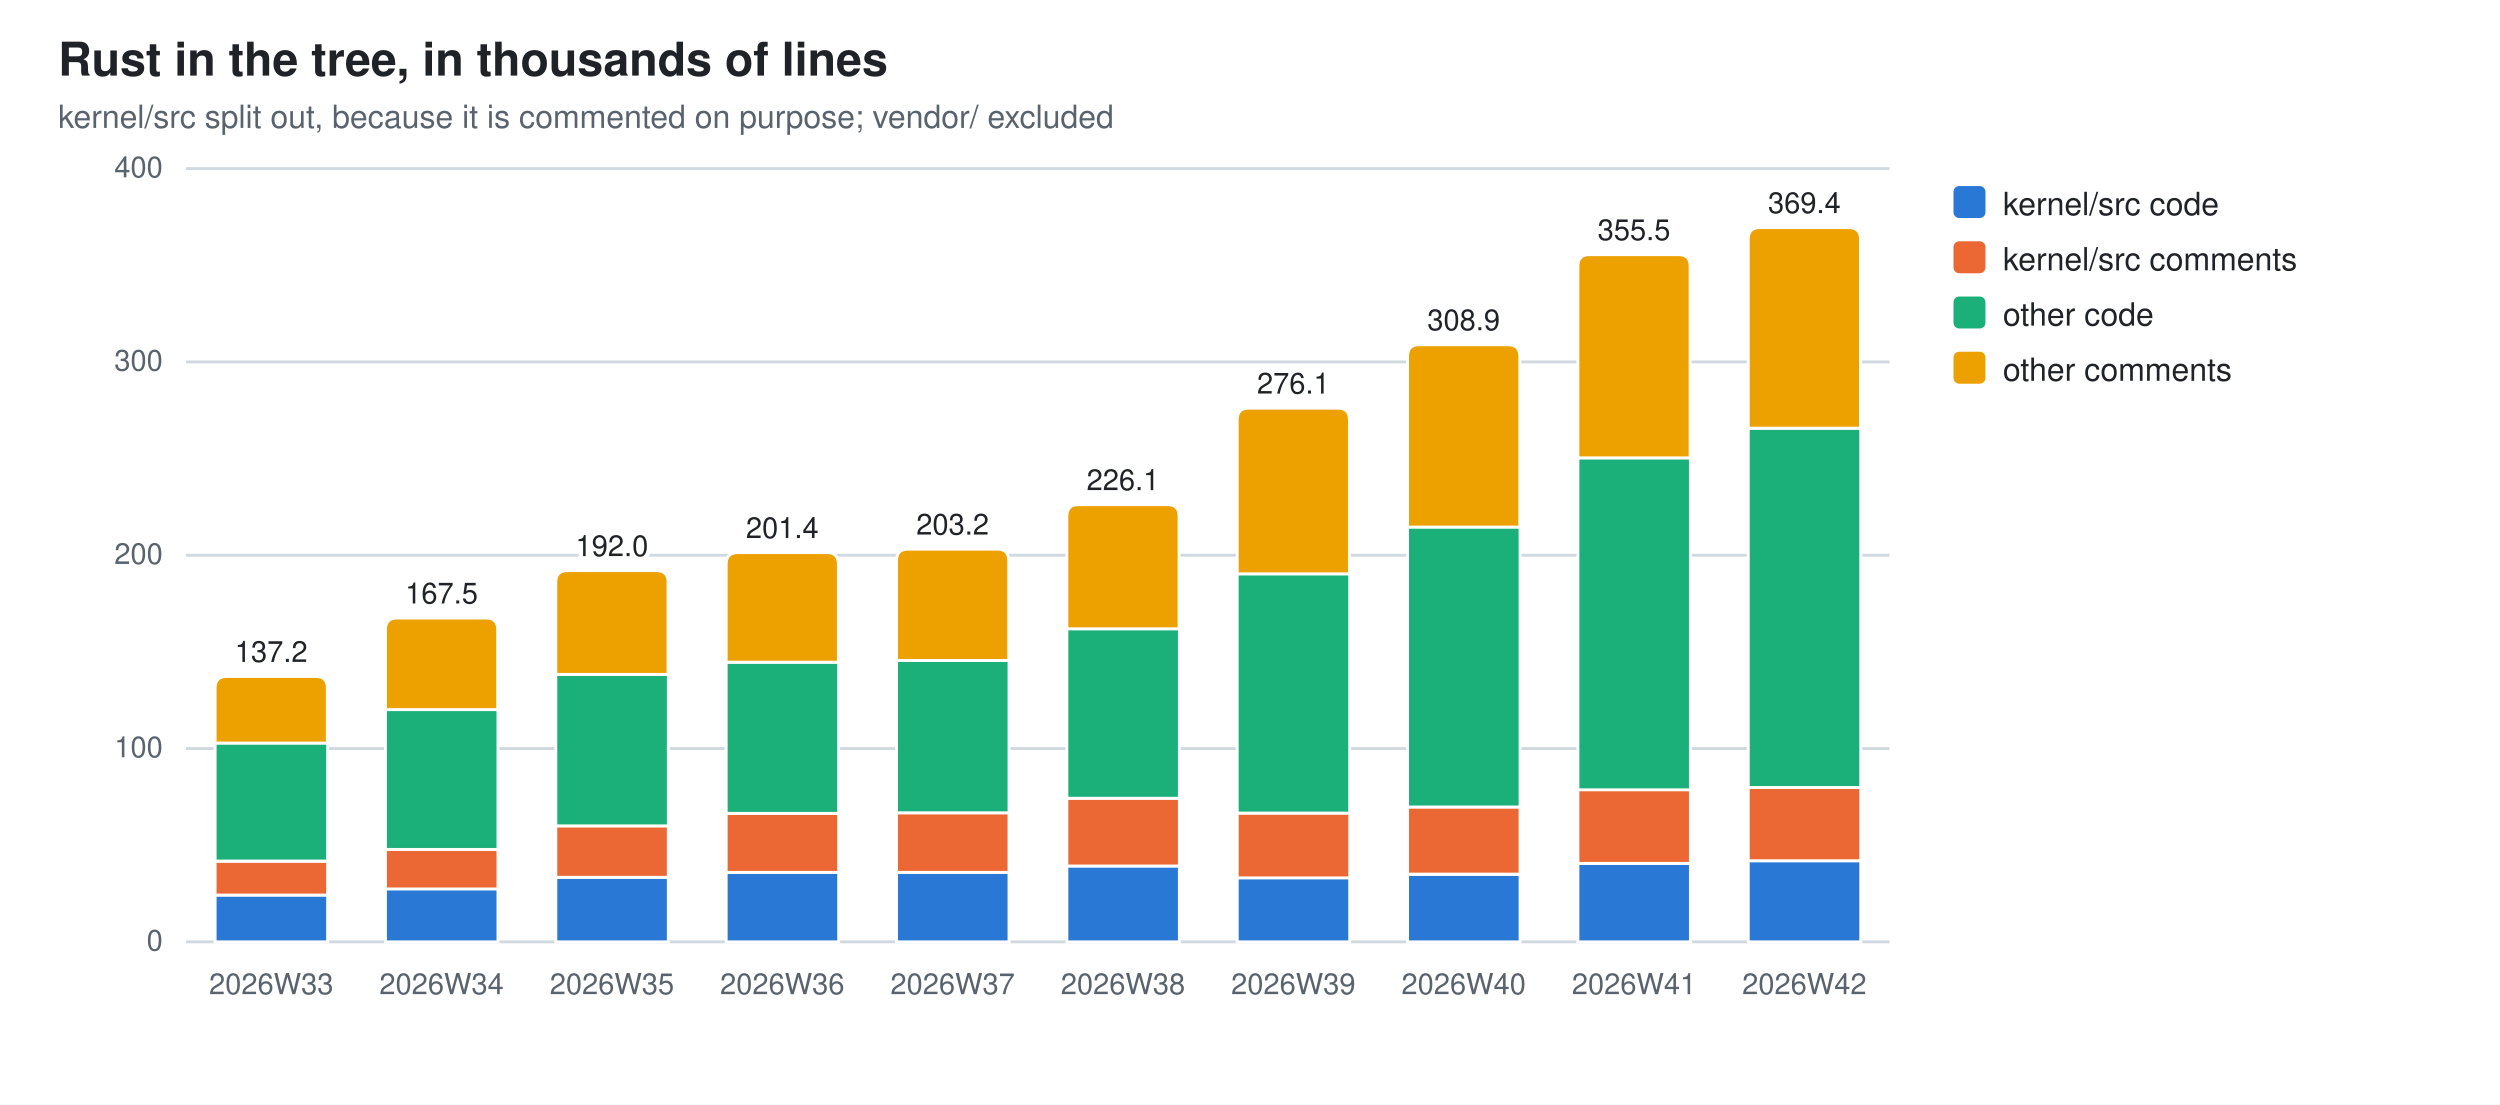
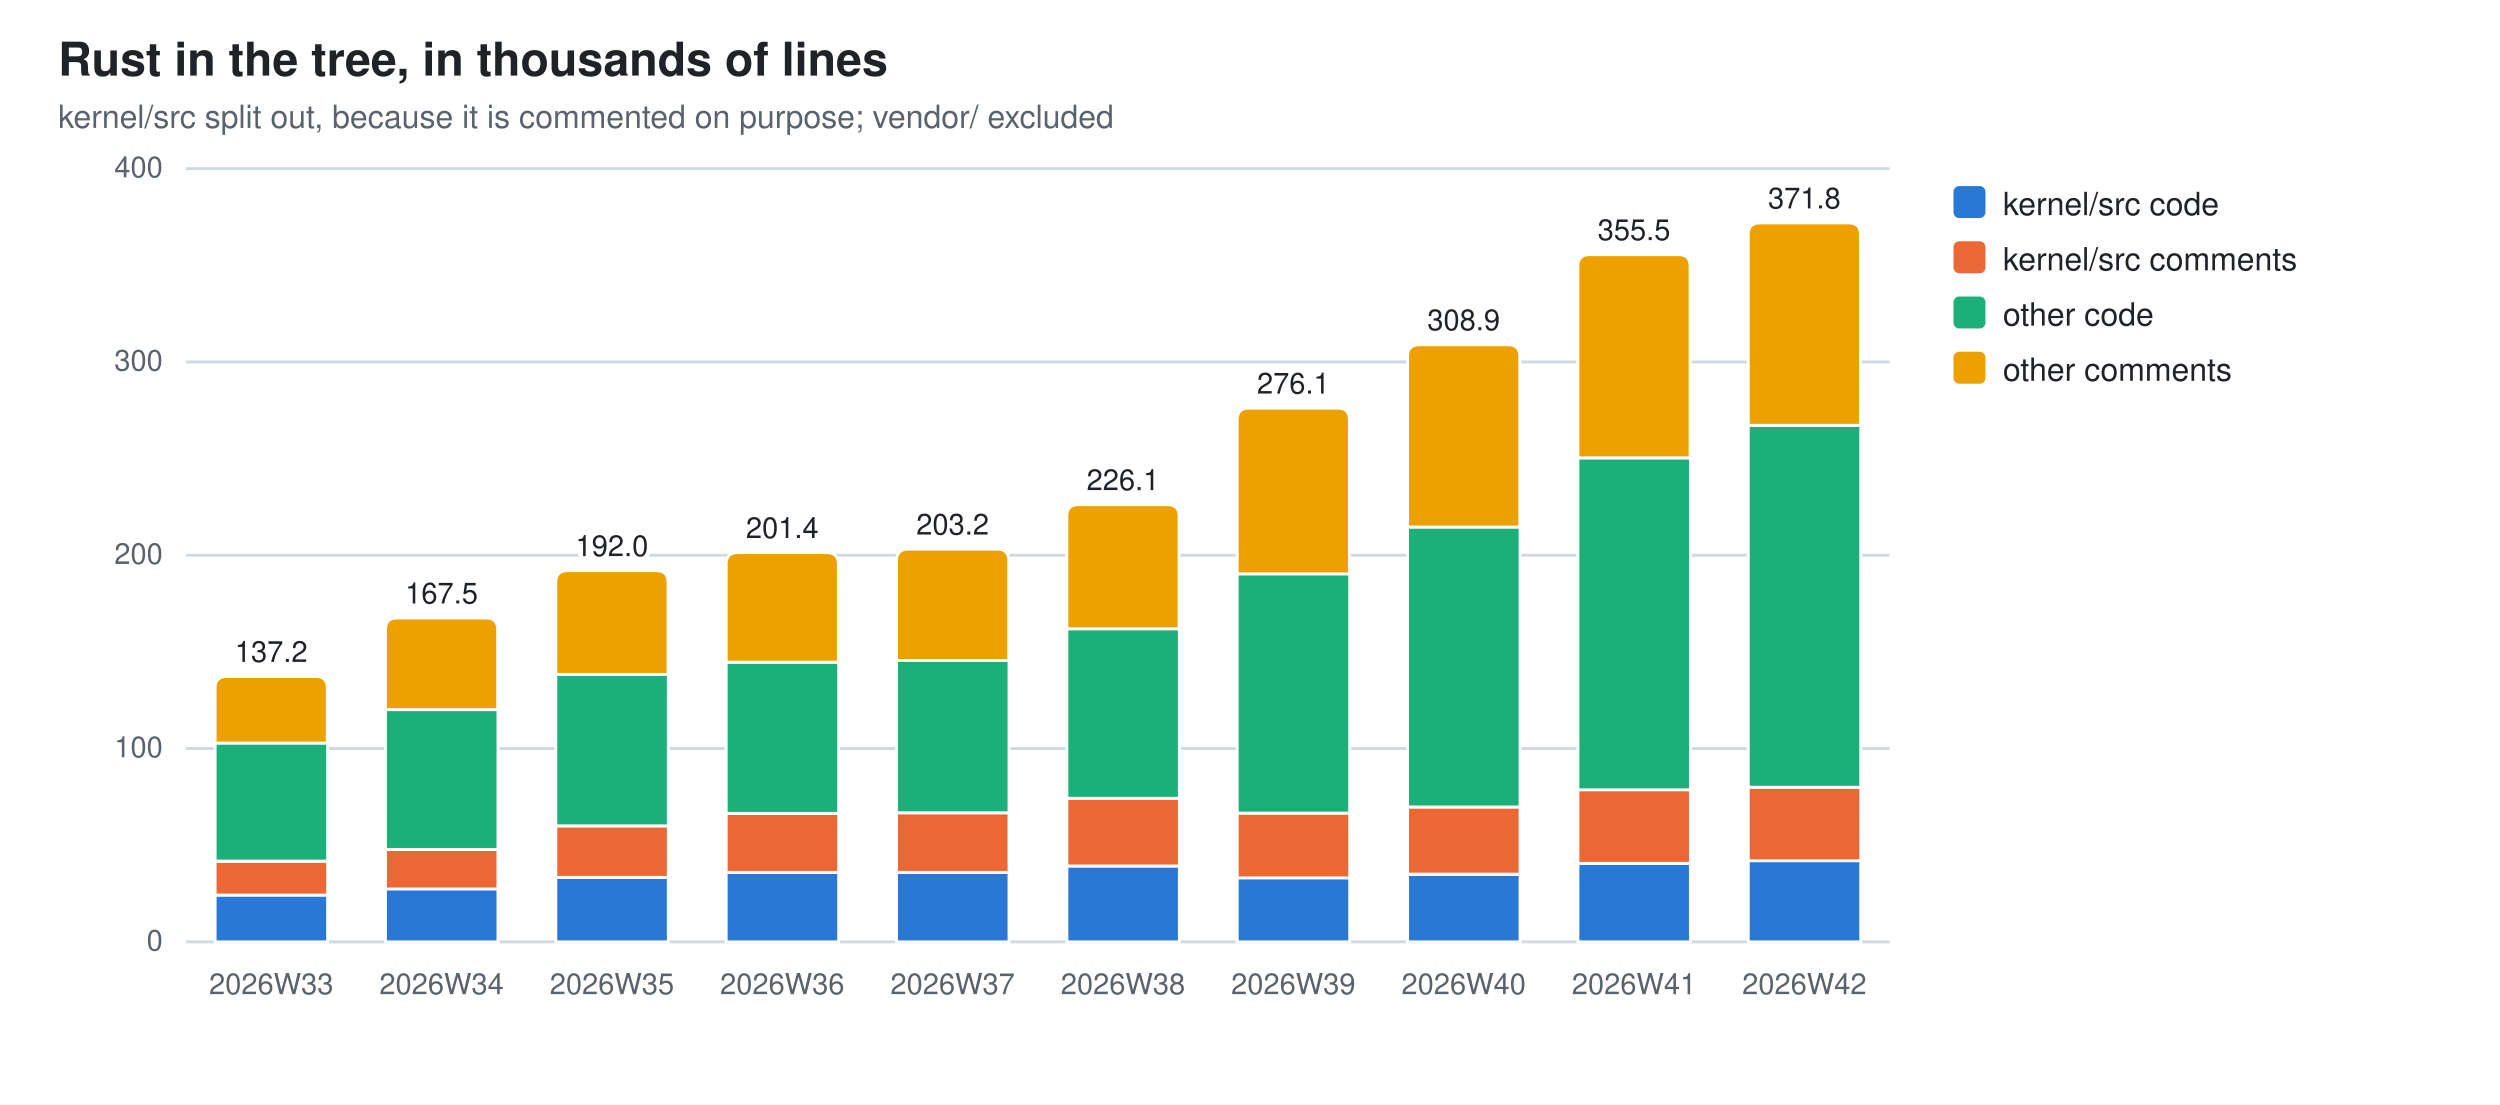
<svg xmlns="http://www.w3.org/2000/svg" width="860" height="380" viewBox="0 0 860 380" role="img" aria-label="Rust in the tree, in thousands of lines">
  <style>
  .bg{fill:#ffffff} .fg{fill:#1f2328} .mut{fill:#59636e} .grid{stroke:#d1d9e0}
  .seg{stroke:#ffffff;stroke-width:1}
  .val{paint-order:stroke;stroke:#ffffff;stroke-width:3px;stroke-linejoin:round}
  .s0{fill:#2a78d6}  .s1{fill:#eb6834}  .s2{fill:#1baf7a}  .s3{fill:#eda100}
  @media (prefers-color-scheme: dark){
    .bg{fill:#0d1117} .fg{fill:#e6edf3} .mut{fill:#9198a1} .grid{stroke:#30363d}
    .seg{stroke:#0d1117} .val{stroke:#0d1117} .s0{fill:#3987e5} .s1{fill:#d95926} .s2{fill:#199e70} .s3{fill:#c98500}}
  text{font-family:-apple-system,BlinkMacSystemFont,"Segoe UI",Helvetica,Arial,sans-serif}
</style>
  <rect class="bg" width="860" height="380" />
  <text class="fg" x="20" y="26" font-size="16" font-weight="600">Rust in the tree, in thousands of lines</text>
  <text class="mut" x="20" y="44" font-size="11">kernel/src split out, because it is commented on purpose; vendor/ excluded</text>
  <line class="grid" x1="64" y1="324.0" x2="650.0" y2="324.0" stroke-width="1" />
  <text class="mut" x="56" y="327.0" font-size="10" text-anchor="end">0</text>
  <line class="grid" x1="64" y1="257.5" x2="650.0" y2="257.5" stroke-width="1" />
  <text class="mut" x="56" y="260.5" font-size="10" text-anchor="end">100</text>
  <line class="grid" x1="64" y1="191.0" x2="650.0" y2="191.0" stroke-width="1" />
  <text class="mut" x="56" y="194.0" font-size="10" text-anchor="end">200</text>
  <line class="grid" x1="64" y1="124.5" x2="650.0" y2="124.5" stroke-width="1" />
  <text class="mut" x="56" y="127.5" font-size="10" text-anchor="end">300</text>
  <line class="grid" x1="64" y1="58.0" x2="650.0" y2="58.0" stroke-width="1" />
  <text class="mut" x="56" y="61.0" font-size="10" text-anchor="end">400</text>
  <rect class="seg s0" x="74.0" y="307.9" width="38.7" height="16.1" />
  <rect class="seg s1" x="74.0" y="296.3" width="38.7" height="11.6" />
  <rect class="seg s2" x="74.0" y="255.6" width="38.7" height="40.6" />
  <path class="seg s3" d="M74.0,255.6 V236.7 Q74.0,232.7 78.0,232.7 H108.6 Q112.6,232.7 112.6,236.7 V255.6 Z" />
  <text class="mut" x="93.3" y="342" font-size="10" text-anchor="middle">2026W33</text>
  <text class="fg val" x="93.3" y="227.7" font-size="10" text-anchor="middle">137.2</text>
  <rect class="seg s0" x="132.6" y="305.7" width="38.7" height="18.3" />
  <rect class="seg s1" x="132.6" y="292.2" width="38.7" height="13.6" />
  <rect class="seg s2" x="132.6" y="244.1" width="38.7" height="48.1" />
  <path class="seg s3" d="M132.6,244.1 V216.6 Q132.6,212.6 136.6,212.6 H167.2 Q171.2,212.6 171.2,216.6 V244.1 Z" />
  <text class="mut" x="151.9" y="342" font-size="10" text-anchor="middle">2026W34</text>
  <text class="fg val" x="151.9" y="207.6" font-size="10" text-anchor="middle">167.5</text>
  <rect class="seg s0" x="191.2" y="301.8" width="38.7" height="22.2" />
  <rect class="seg s1" x="191.2" y="284.1" width="38.7" height="17.7" />
  <rect class="seg s2" x="191.2" y="232.0" width="38.7" height="52.1" />
  <path class="seg s3" d="M191.2,232.0 V200.3 Q191.2,196.3 195.2,196.3 H225.8 Q229.8,196.3 229.8,200.3 V232.0 Z" />
  <text class="mut" x="210.5" y="342" font-size="10" text-anchor="middle">2026W35</text>
  <text class="fg val" x="210.5" y="191.3" font-size="10" text-anchor="middle">192.0</text>
  <rect class="seg s0" x="249.8" y="300.1" width="38.7" height="23.9" />
  <rect class="seg s1" x="249.8" y="279.8" width="38.7" height="20.3" />
  <rect class="seg s2" x="249.8" y="227.8" width="38.7" height="52.0" />
  <path class="seg s3" d="M249.8,227.8 V194.1 Q249.8,190.1 253.8,190.1 H284.4 Q288.4,190.1 288.4,194.1 V227.8 Z" />
  <text class="mut" x="269.1" y="342" font-size="10" text-anchor="middle">2026W36</text>
  <text class="fg val" x="269.1" y="185.1" font-size="10" text-anchor="middle">201.4</text>
  <rect class="seg s0" x="308.4" y="300.1" width="38.7" height="23.9" />
  <rect class="seg s1" x="308.4" y="279.6" width="38.7" height="20.5" />
  <rect class="seg s2" x="308.4" y="227.2" width="38.7" height="52.4" />
  <path class="seg s3" d="M308.4,227.2 V192.9 Q308.4,188.9 312.4,188.9 H343.0 Q347.0,188.9 347.0,192.9 V227.2 Z" />
  <text class="mut" x="327.7" y="342" font-size="10" text-anchor="middle">2026W37</text>
  <text class="fg val" x="327.7" y="183.9" font-size="10" text-anchor="middle">203.2</text>
  <rect class="seg s0" x="367.0" y="297.9" width="38.7" height="26.1" />
  <rect class="seg s1" x="367.0" y="274.6" width="38.7" height="23.3" />
  <rect class="seg s2" x="367.0" y="216.3" width="38.7" height="58.3" />
  <path class="seg s3" d="M367.0,216.3 V177.6 Q367.0,173.6 371.0,173.6 H401.6 Q405.6,173.6 405.6,177.6 V216.3 Z" />
  <text class="mut" x="386.3" y="342" font-size="10" text-anchor="middle">2026W38</text>
  <text class="fg val" x="386.3" y="168.6" font-size="10" text-anchor="middle">226.1</text>
  <rect class="seg s0" x="425.6" y="301.9" width="38.7" height="22.1" />
  <rect class="seg s1" x="425.6" y="279.7" width="38.7" height="22.3" />
  <rect class="seg s2" x="425.6" y="197.4" width="38.7" height="82.3" />
  <path class="seg s3" d="M425.6,197.4 V144.4 Q425.6,140.4 429.6,140.4 H460.2 Q464.2,140.4 464.2,144.4 V197.4 Z" />
  <text class="mut" x="444.9" y="342" font-size="10" text-anchor="middle">2026W39</text>
  <text class="fg val" x="444.9" y="135.4" font-size="10" text-anchor="middle">276.1</text>
  <rect class="seg s0" x="484.2" y="300.8" width="38.7" height="23.2" />
  <rect class="seg s1" x="484.2" y="277.6" width="38.7" height="23.1" />
  <rect class="seg s2" x="484.2" y="181.3" width="38.7" height="96.3" />
  <path class="seg s3" d="M484.2,181.3 V122.6 Q484.2,118.6 488.2,118.6 H518.8 Q522.8,118.6 522.8,122.6 V181.3 Z" />
  <text class="mut" x="503.5" y="342" font-size="10" text-anchor="middle">2026W40</text>
  <text class="fg val" x="503.5" y="113.6" font-size="10" text-anchor="middle">308.9</text>
  <rect class="seg s0" x="542.8" y="297.0" width="38.7" height="27.0" />
  <rect class="seg s1" x="542.8" y="271.6" width="38.7" height="25.4" />
  <rect class="seg s2" x="542.8" y="157.5" width="38.7" height="114.2" />
  <path class="seg s3" d="M542.8,157.5 V91.6 Q542.8,87.6 546.8,87.6 H577.4 Q581.4,87.6 581.4,91.6 V157.5 Z" />
  <text class="mut" x="562.1" y="342" font-size="10" text-anchor="middle">2026W41</text>
  <text class="fg val" x="562.1" y="82.6" font-size="10" text-anchor="middle">355.5</text>
-   <rect class="seg s0" x="601.4" y="296.1" width="38.7" height="27.9" />
-   <rect class="seg s1" x="601.4" y="270.9" width="38.7" height="25.2" />
-   <rect class="seg s2" x="601.4" y="147.3" width="38.7" height="123.6" />
-   <path class="seg s3" d="M601.4,147.3 V82.3 Q601.4,78.3 605.4,78.3 H636.0 Q640.0,78.3 640.0,82.3 V147.3 Z" />
+   <rect class="seg s0" x="601.4" y="296.0" width="38.7" height="28.0" />
+   <rect class="seg s1" x="601.4" y="270.8" width="38.7" height="25.3" />
+   <rect class="seg s2" x="601.4" y="146.3" width="38.7" height="124.5" />
+   <path class="seg s3" d="M601.4,146.3 V80.7 Q601.4,76.7 605.4,76.7 H636.0 Q640.0,76.7 640.0,80.7 V146.3 Z" />
  <text class="mut" x="620.7" y="342" font-size="10" text-anchor="middle">2026W42</text>
-   <text class="fg val" x="620.7" y="73.3" font-size="10" text-anchor="middle">369.4</text>
+   <text class="fg val" x="620.7" y="71.7" font-size="10" text-anchor="middle">371.8</text>
  <rect class="s0" x="672" y="64" width="11" height="11" rx="2" />
  <text class="fg" y="74" font-size="11">
    <tspan x="689" dy="0">kernel/src code</tspan>
  </text>
  <rect class="s1" x="672" y="83" width="11" height="11" rx="2" />
  <text class="fg" y="93" font-size="11">
    <tspan x="689" dy="0">kernel/src comments</tspan>
  </text>
  <rect class="s2" x="672" y="102" width="11" height="11" rx="2" />
  <text class="fg" y="112" font-size="11">
    <tspan x="689" dy="0">other code</tspan>
  </text>
  <rect class="s3" x="672" y="121" width="11" height="11" rx="2" />
  <text class="fg" y="131" font-size="11">
    <tspan x="689" dy="0">other comments</tspan>
  </text>
</svg>
